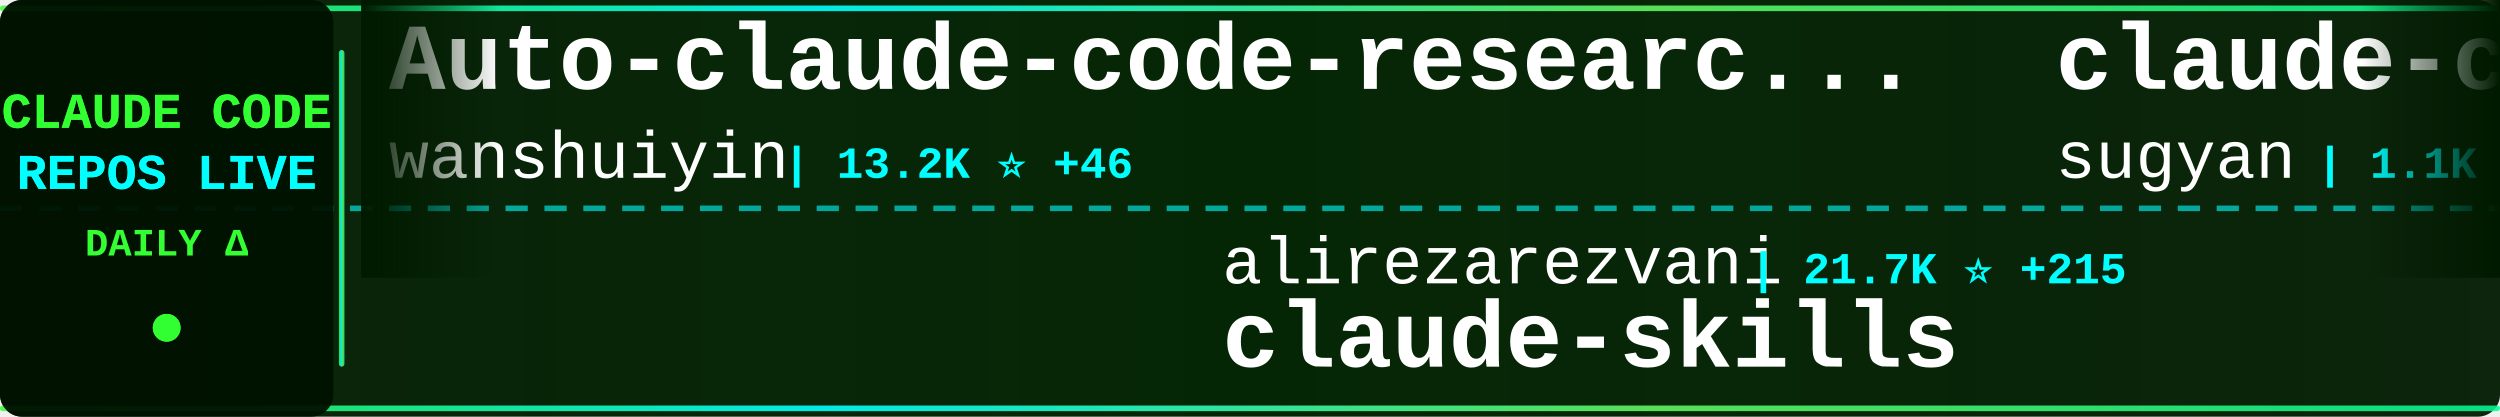
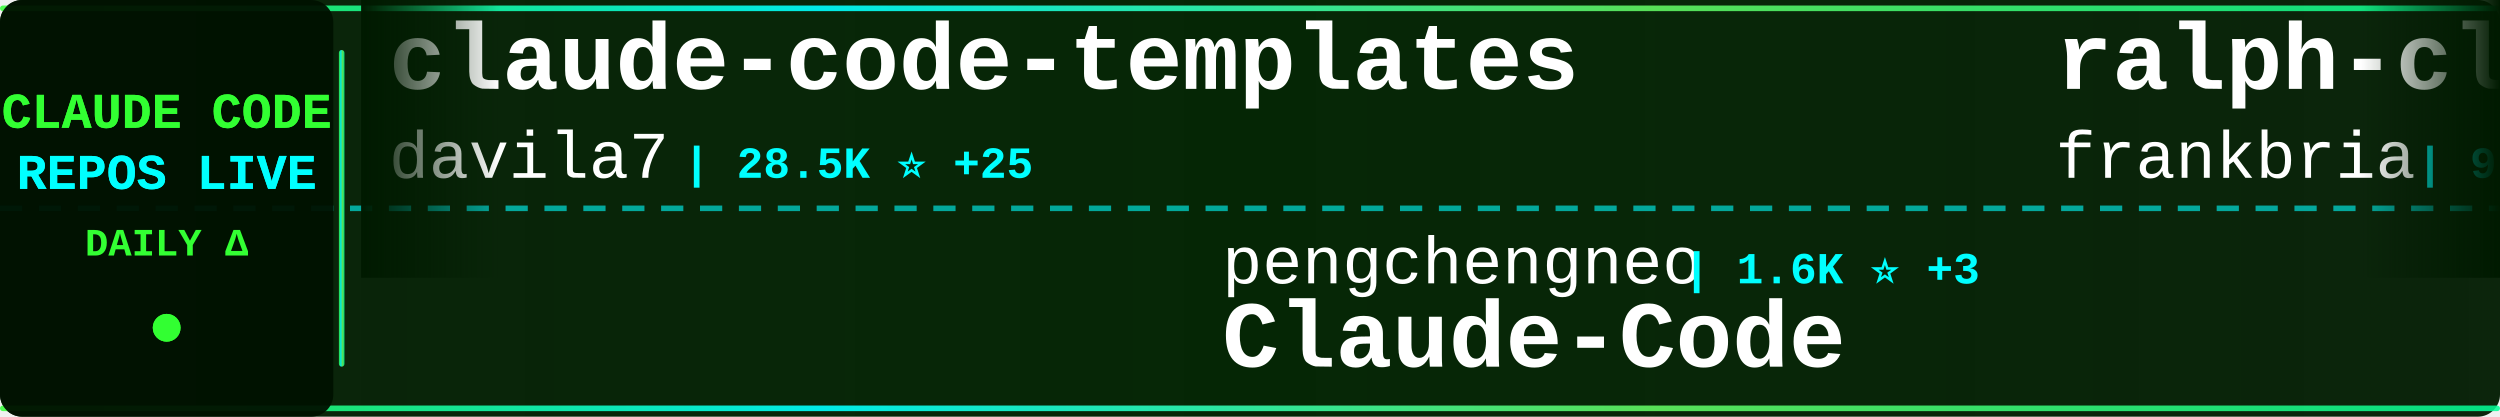
<svg xmlns="http://www.w3.org/2000/svg" width="900" height="150">
  <defs>
    <linearGradient id="tickerBg" x1="0%" y1="0%" x2="100%" y2="0%">
      <stop offset="0%" style="stop-color:#001a00;stop-opacity:0.95" />
      <stop offset="50%" style="stop-color:#002200;stop-opacity:0.98" />
      <stop offset="100%" style="stop-color:#001a00;stop-opacity:0.95" />
    </linearGradient>
    <linearGradient id="borderGrad" x1="0%" y1="0%" x2="100%" y2="0%">
      <stop offset="0%" style="stop-color:#33ff33;stop-opacity:0.85">
        <animate attributeName="stop-opacity" values="0.85;1;0.85" dur="2s" repeatCount="indefinite" />
      </stop>
      <stop offset="33%" style="stop-color:#00ffff;stop-opacity:0.9">
        <animate attributeName="stop-opacity" values="0.9;1;0.9" dur="2.2s" repeatCount="indefinite" />
      </stop>
      <stop offset="66%" style="stop-color:#66ff66;stop-opacity:0.85">
        <animate attributeName="stop-opacity" values="0.85;1;0.85" dur="1.8s" repeatCount="indefinite" />
      </stop>
      <stop offset="100%" style="stop-color:#00ff99;stop-opacity:0.85">
        <animate attributeName="stop-opacity" values="0.85;1;0.85" dur="2s" repeatCount="indefinite" />
      </stop>
    </linearGradient>
    <filter id="textGlow">
      <feGaussianBlur stdDeviation="0.1" result="coloredBlur" />
      <feMerge>
        <feMergeNode in="coloredBlur" />
        <feMergeNode in="SourceGraphic" />
      </feMerge>
    </filter>
    <filter id="metricGlow">
      <feGaussianBlur stdDeviation="0.2" result="coloredBlur" />
      <feMerge>
        <feMergeNode in="coloredBlur" />
        <feMergeNode in="SourceGraphic" />
      </feMerge>
    </filter>
    <linearGradient id="leftFade" x1="0%" y1="0%" x2="100%" y2="0%">
      <stop offset="0%" style="stop-color:#001a00;stop-opacity:1" />
      <stop offset="100%" style="stop-color:#001a00;stop-opacity:0" />
    </linearGradient>
    <linearGradient id="rightFade" x1="0%" y1="0%" x2="100%" y2="0%">
      <stop offset="0%" style="stop-color:#001a00;stop-opacity:0" />
      <stop offset="100%" style="stop-color:#001a00;stop-opacity:1" />
    </linearGradient>
  </defs>
  <rect width="900" height="150" fill="url(#tickerBg)" rx="8" />
  <rect x="0" y="2" width="900" height="2" fill="url(#borderGrad)" rx="1" />
  <rect x="0" y="146" width="900" height="2" fill="url(#borderGrad)" rx="1" />
  <line x1="0" y1="75" x2="900" y2="75" stroke="#00ffff" stroke-width="2" stroke-dasharray="8 6" opacity="0.6" />
  <rect x="0" y="0" width="120" height="150" fill="#001100" opacity="0.95" rx="8" />
  <text x="60" y="46" font-family="'Courier New', monospace" font-size="18" font-weight="bold" fill="#33ff33" text-anchor="middle" filter="url(#textGlow)">
    CLAUDE CODE
  </text>
  <text x="60" y="68" font-family="'Courier New', monospace" font-size="18" font-weight="bold" fill="#00ffff" text-anchor="middle" filter="url(#textGlow)">
    REPOS LIVE
  </text>
  <text x="60" y="92" font-family="'Courier New', monospace" font-size="14" font-weight="bold" fill="#33ff33" text-anchor="middle">
    DAILY Δ
  </text>
  <circle cx="60" cy="118" r="5" fill="#33ff33" filter="url(#metricGlow)">
    <animate attributeName="r" values="4;6;4" dur="1.5s" repeatCount="indefinite" />
    <animate attributeName="opacity" values="0.6;1;0.6" dur="1.5s" repeatCount="indefinite" />
  </circle>
  <rect x="122" y="18" width="2" height="114" fill="url(#borderGrad)" rx="1" />
  <clipPath id="tickerClip">
    <rect x="130" y="0" width="770" height="150" />
  </clipPath>
  <g clip-path="url(#tickerClip)">
    <g id="tickerItems">
      <animateTransform attributeName="transform" attributeType="XML" type="translate" from="0 0" to="-3000 0" dur="54s" repeatCount="indefinite" />
      <g transform="translate(0, 0)">
-         <text x="140" y="32" font-family="'Courier New', monospace" font-size="34" font-weight="bold" fill="#ffffff">Auto-claude-code-researc...</text>
-         <text x="140" y="64" font-family="'Courier New', monospace" font-size="24" font-weight="normal" fill="#ffffff" opacity="1.0">wanshuiyin</text>
-         <text x="282" y="64" font-family="'Courier New', monospace" font-size="16" font-weight="bold" fill="#00ffff"> | 13.2K ⭐ +46</text>
+         <text x="140" y="32" font-family="'Courier New', monospace" font-size="34" font-weight="bold" fill="#ffffff">claude-code-templates</text>
+         <text x="140" y="64" font-family="'Courier New', monospace" font-size="24" font-weight="normal" fill="#ffffff" opacity="1.0">davila7</text>
+         <text x="246" y="64" font-family="'Courier New', monospace" font-size="16" font-weight="bold" fill="#00ffff"> | 28.5K ⭐ +25</text>
      </g>
      <g transform="translate(300, 0)">
-         <text x="140" y="102" font-family="'Courier New', monospace" font-size="24" font-weight="normal" fill="#ffffff" opacity="1.0">alirezarezvani</text>
-         <text x="330" y="102" font-family="'Courier New', monospace" font-size="16" font-weight="bold" fill="#00ffff"> | 21.7K ⭐ +215</text>
-         <text x="140" y="132" font-family="'Courier New', monospace" font-size="34" font-weight="bold" fill="#ffffff">claude-skills</text>
+         <text x="140" y="102" font-family="'Courier New', monospace" font-size="24" font-weight="normal" fill="#ffffff" opacity="1.0">pengchengneo</text>
+         <text x="306" y="102" font-family="'Courier New', monospace" font-size="16" font-weight="bold" fill="#00ffff"> | 1.6K ⭐ +3</text>
+         <text x="140" y="132" font-family="'Courier New', monospace" font-size="34" font-weight="bold" fill="#ffffff">Claude-Code</text>
      </g>
      <g transform="translate(600, 0)">
-         <text x="140" y="32" font-family="'Courier New', monospace" font-size="34" font-weight="bold" fill="#ffffff">claude-code-webui</text>
-         <text x="140" y="64" font-family="'Courier New', monospace" font-size="24" font-weight="normal" fill="#ffffff" opacity="1.0">sugyan</text>
-         <text x="234" y="64" font-family="'Courier New', monospace" font-size="16" font-weight="bold" fill="#00ffff"> | 1.1K ⭐ +1</text>
+         <text x="140" y="32" font-family="'Courier New', monospace" font-size="34" font-weight="bold" fill="#ffffff">ralph-claude-code</text>
+         <text x="140" y="64" font-family="'Courier New', monospace" font-size="24" font-weight="normal" fill="#ffffff" opacity="1.0">frankbria</text>
+         <text x="270" y="64" font-family="'Courier New', monospace" font-size="16" font-weight="bold" fill="#00ffff"> | 9.5K ⭐ +5</text>
      </g>
      <g transform="translate(900, 0)">
-         <text x="140" y="102" font-family="'Courier New', monospace" font-size="24" font-weight="normal" fill="#ffffff" opacity="1.0">nicedreamzapp</text>
-         <text x="318" y="102" font-family="'Courier New', monospace" font-size="16" font-weight="bold" fill="#00ffff"> | 2.9K ⭐ +6</text>
-         <text x="140" y="132" font-family="'Courier New', monospace" font-size="34" font-weight="bold" fill="#ffffff">claude-code-local</text>
+         <text x="140" y="102" font-family="'Courier New', monospace" font-size="24" font-weight="normal" fill="#ffffff" opacity="1.0">RishabhK103</text>
+         <text x="294" y="102" font-family="'Courier New', monospace" font-size="16" font-weight="bold" fill="#00ffff"> | 101 ⭐</text>
+         <text x="140" y="132" font-family="'Courier New', monospace" font-size="34" font-weight="bold" fill="#ffffff">claude-code</text>
      </g>
      <g transform="translate(1200, 0)">
-         <text x="140" y="32" font-family="'Courier New', monospace" font-size="34" font-weight="bold" fill="#ffffff">claude-code-ultimate-gui...</text>
-         <text x="140" y="64" font-family="'Courier New', monospace" font-size="24" font-weight="normal" fill="#ffffff" opacity="1.0">FlorianBruniaux</text>
-         <text x="342" y="64" font-family="'Courier New', monospace" font-size="16" font-weight="bold" fill="#00ffff"> | 5.4K ⭐ +17</text>
+         <text x="140" y="32" font-family="'Courier New', monospace" font-size="34" font-weight="bold" fill="#ffffff">claude-code</text>
+         <text x="140" y="64" font-family="'Courier New', monospace" font-size="24" font-weight="normal" fill="#ffffff" opacity="1.0">Onewon</text>
+         <text x="234" y="64" font-family="'Courier New', monospace" font-size="16" font-weight="bold" fill="#00ffff"> | 184 ⭐</text>
      </g>
      <g transform="translate(1500, 0)">
-         <text x="140" y="102" font-family="'Courier New', monospace" font-size="24" font-weight="normal" fill="#ffffff" opacity="1.0">lorryjovens-hub</text>
-         <text x="342" y="102" font-family="'Courier New', monospace" font-size="16" font-weight="bold" fill="#00ffff"> | 1.7K ⭐ +2</text>
-         <text x="140" y="132" font-family="'Courier New', monospace" font-size="34" font-weight="bold" fill="#ffffff">claude-code-rust</text>
+         <text x="140" y="102" font-family="'Courier New', monospace" font-size="24" font-weight="normal" fill="#ffffff" opacity="1.0">codeaashu</text>
+         <text x="270" y="102" font-family="'Courier New', monospace" font-size="16" font-weight="bold" fill="#00ffff"> | 3.1K ⭐ +9</text>
+         <text x="140" y="132" font-family="'Courier New', monospace" font-size="34" font-weight="bold" fill="#ffffff">claude-code</text>
      </g>
      <g transform="translate(1800, 0)">
-         <text x="140" y="32" font-family="'Courier New', monospace" font-size="34" font-weight="bold" fill="#ffffff">claude-code</text>
-         <text x="140" y="64" font-family="'Courier New', monospace" font-size="24" font-weight="normal" fill="#ffffff" opacity="1.0">tanbiralam</text>
-         <text x="282" y="64" font-family="'Courier New', monospace" font-size="16" font-weight="bold" fill="#00ffff"> | 2.0K ⭐ +5</text>
+         <text x="140" y="32" font-family="'Courier New', monospace" font-size="34" font-weight="bold" fill="#ffffff">awesome-claude-code-tool...</text>
+         <text x="140" y="64" font-family="'Courier New', monospace" font-size="24" font-weight="normal" fill="#ffffff" opacity="1.0">rohitg00</text>
+         <text x="258" y="64" font-family="'Courier New', monospace" font-size="16" font-weight="bold" fill="#00ffff"> | 2.3K ⭐ +4</text>
      </g>
      <g transform="translate(2100, 0)">
-         <text x="140" y="102" font-family="'Courier New', monospace" font-size="24" font-weight="normal" fill="#ffffff" opacity="1.0">luyao618</text>
-         <text x="258" y="102" font-family="'Courier New', monospace" font-size="16" font-weight="bold" fill="#00ffff"> | 1.6K ⭐ +1</text>
-         <text x="140" y="132" font-family="'Courier New', monospace" font-size="34" font-weight="bold" fill="#ffffff">Claude-Code-Source-Study</text>
+         <text x="140" y="102" font-family="'Courier New', monospace" font-size="24" font-weight="normal" fill="#ffffff" opacity="1.0">tanbiralam</text>
+         <text x="282" y="102" font-family="'Courier New', monospace" font-size="16" font-weight="bold" fill="#00ffff"> | 2.0K ⭐ +4</text>
+         <text x="140" y="132" font-family="'Courier New', monospace" font-size="34" font-weight="bold" fill="#ffffff">claude-code</text>
      </g>
      <g transform="translate(2400, 0)">
-         <text x="140" y="32" font-family="'Courier New', monospace" font-size="34" font-weight="bold" fill="#ffffff">ClaudeCode</text>
-         <text x="140" y="64" font-family="'Courier New', monospace" font-size="24" font-weight="normal" fill="#ffffff" opacity="1.0">guanshan</text>
-         <text x="258" y="64" font-family="'Courier New', monospace" font-size="16" font-weight="bold" fill="#00ffff"> | 61 ⭐</text>
+         <text x="140" y="32" font-family="'Courier New', monospace" font-size="34" font-weight="bold" fill="#ffffff">claude_codex_bridge</text>
+         <text x="140" y="64" font-family="'Courier New', monospace" font-size="24" font-weight="normal" fill="#ffffff" opacity="1.0">SeemSeam</text>
+         <text x="258" y="64" font-family="'Courier New', monospace" font-size="16" font-weight="bold" fill="#00ffff"> | 3.2K ⭐ +13</text>
      </g>
      <g transform="translate(2700, 0)">
-         <text x="140" y="102" font-family="'Courier New', monospace" font-size="24" font-weight="normal" fill="#ffffff" opacity="1.0">jeremylongshore</text>
-         <text x="342" y="102" font-family="'Courier New', monospace" font-size="16" font-weight="bold" fill="#00ffff"> | 2.5K ⭐ +2</text>
-         <text x="140" y="132" font-family="'Courier New', monospace" font-size="34" font-weight="bold" fill="#ffffff">claude-code-plugins-plus...</text>
+         <text x="140" y="102" font-family="'Courier New', monospace" font-size="24" font-weight="normal" fill="#ffffff" opacity="1.0">freestylefly</text>
+         <text x="306" y="102" font-family="'Courier New', monospace" font-size="16" font-weight="bold" fill="#00ffff"> | 128 ⭐ +1</text>
+         <text x="140" y="132" font-family="'Courier New', monospace" font-size="34" font-weight="bold" fill="#ffffff">claude-code</text>
      </g>
      <g transform="translate(3000, 0)">
-         <text x="140" y="32" font-family="'Courier New', monospace" font-size="34" font-weight="bold" fill="#ffffff">Auto-claude-code-researc...</text>
-         <text x="140" y="64" font-family="'Courier New', monospace" font-size="24" font-weight="normal" fill="#ffffff" opacity="1.0">wanshuiyin</text>
-         <text x="282" y="64" font-family="'Courier New', monospace" font-size="16" font-weight="bold" fill="#00ffff"> | 13.2K ⭐ +46</text>
+         <text x="140" y="32" font-family="'Courier New', monospace" font-size="34" font-weight="bold" fill="#ffffff">claude-code-templates</text>
+         <text x="140" y="64" font-family="'Courier New', monospace" font-size="24" font-weight="normal" fill="#ffffff" opacity="1.0">davila7</text>
+         <text x="246" y="64" font-family="'Courier New', monospace" font-size="16" font-weight="bold" fill="#00ffff"> | 28.5K ⭐ +25</text>
      </g>
      <g transform="translate(3300, 0)">
-         <text x="140" y="102" font-family="'Courier New', monospace" font-size="24" font-weight="normal" fill="#ffffff" opacity="1.0">alirezarezvani</text>
-         <text x="330" y="102" font-family="'Courier New', monospace" font-size="16" font-weight="bold" fill="#00ffff"> | 21.7K ⭐ +215</text>
-         <text x="140" y="132" font-family="'Courier New', monospace" font-size="34" font-weight="bold" fill="#ffffff">claude-skills</text>
+         <text x="140" y="102" font-family="'Courier New', monospace" font-size="24" font-weight="normal" fill="#ffffff" opacity="1.0">pengchengneo</text>
+         <text x="306" y="102" font-family="'Courier New', monospace" font-size="16" font-weight="bold" fill="#00ffff"> | 1.6K ⭐ +3</text>
+         <text x="140" y="132" font-family="'Courier New', monospace" font-size="34" font-weight="bold" fill="#ffffff">Claude-Code</text>
      </g>
      <g transform="translate(3600, 0)">
-         <text x="140" y="32" font-family="'Courier New', monospace" font-size="34" font-weight="bold" fill="#ffffff">claude-code-webui</text>
-         <text x="140" y="64" font-family="'Courier New', monospace" font-size="24" font-weight="normal" fill="#ffffff" opacity="1.0">sugyan</text>
-         <text x="234" y="64" font-family="'Courier New', monospace" font-size="16" font-weight="bold" fill="#00ffff"> | 1.1K ⭐ +1</text>
+         <text x="140" y="32" font-family="'Courier New', monospace" font-size="34" font-weight="bold" fill="#ffffff">ralph-claude-code</text>
+         <text x="140" y="64" font-family="'Courier New', monospace" font-size="24" font-weight="normal" fill="#ffffff" opacity="1.0">frankbria</text>
+         <text x="270" y="64" font-family="'Courier New', monospace" font-size="16" font-weight="bold" fill="#00ffff"> | 9.5K ⭐ +5</text>
      </g>
      <g transform="translate(3900, 0)">
-         <text x="140" y="102" font-family="'Courier New', monospace" font-size="24" font-weight="normal" fill="#ffffff" opacity="1.0">nicedreamzapp</text>
-         <text x="318" y="102" font-family="'Courier New', monospace" font-size="16" font-weight="bold" fill="#00ffff"> | 2.9K ⭐ +6</text>
-         <text x="140" y="132" font-family="'Courier New', monospace" font-size="34" font-weight="bold" fill="#ffffff">claude-code-local</text>
+         <text x="140" y="102" font-family="'Courier New', monospace" font-size="24" font-weight="normal" fill="#ffffff" opacity="1.0">RishabhK103</text>
+         <text x="294" y="102" font-family="'Courier New', monospace" font-size="16" font-weight="bold" fill="#00ffff"> | 101 ⭐</text>
+         <text x="140" y="132" font-family="'Courier New', monospace" font-size="34" font-weight="bold" fill="#ffffff">claude-code</text>
      </g>
    </g>
  </g>
  <rect x="130" y="0" width="50" height="100" fill="url(#leftFade)" />
  <rect x="850" y="0" width="50" height="100" fill="url(#rightFade)" />
</svg>
